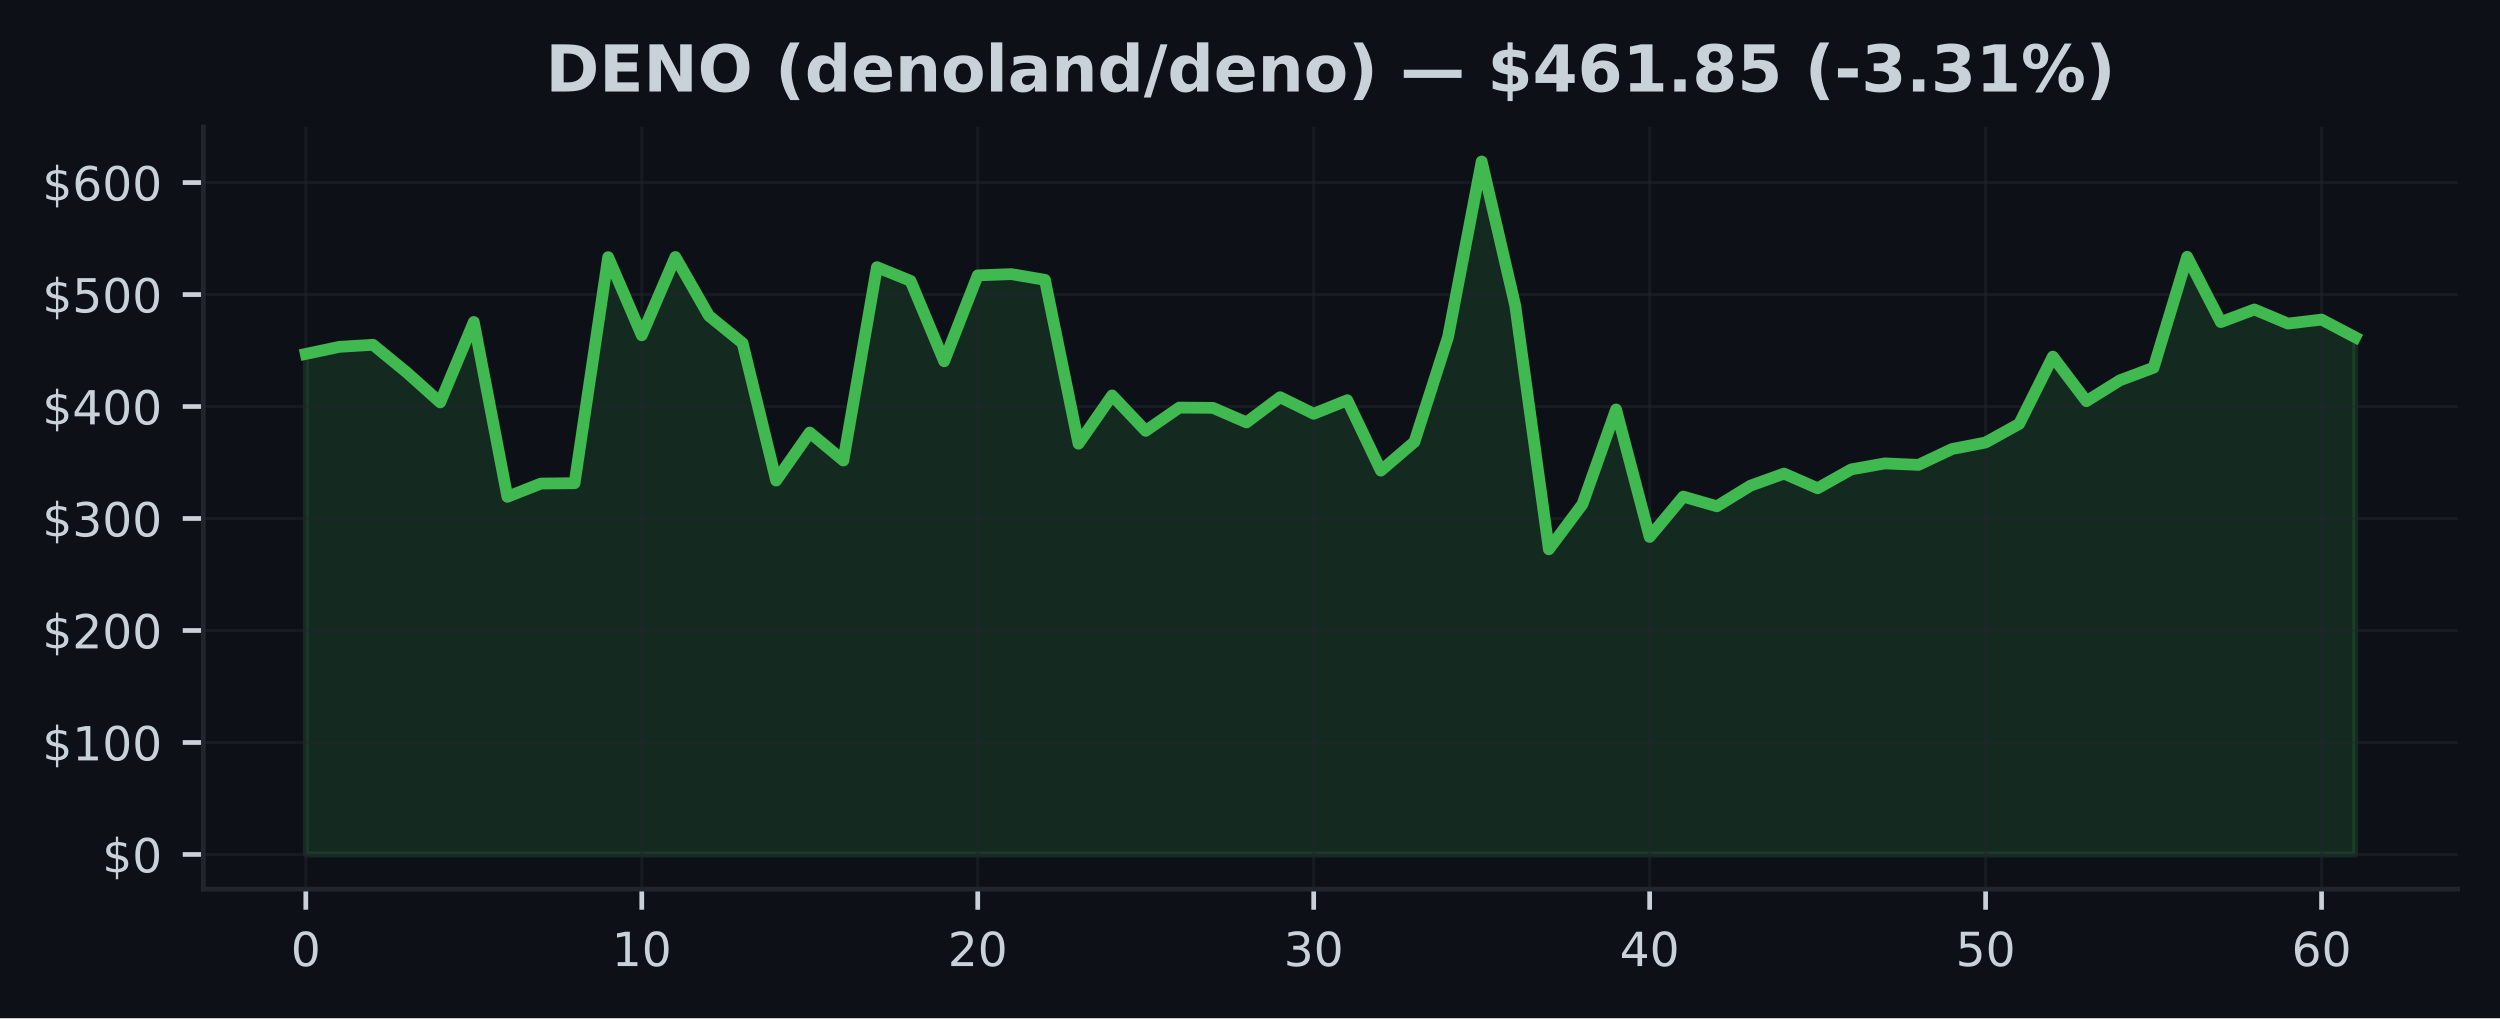
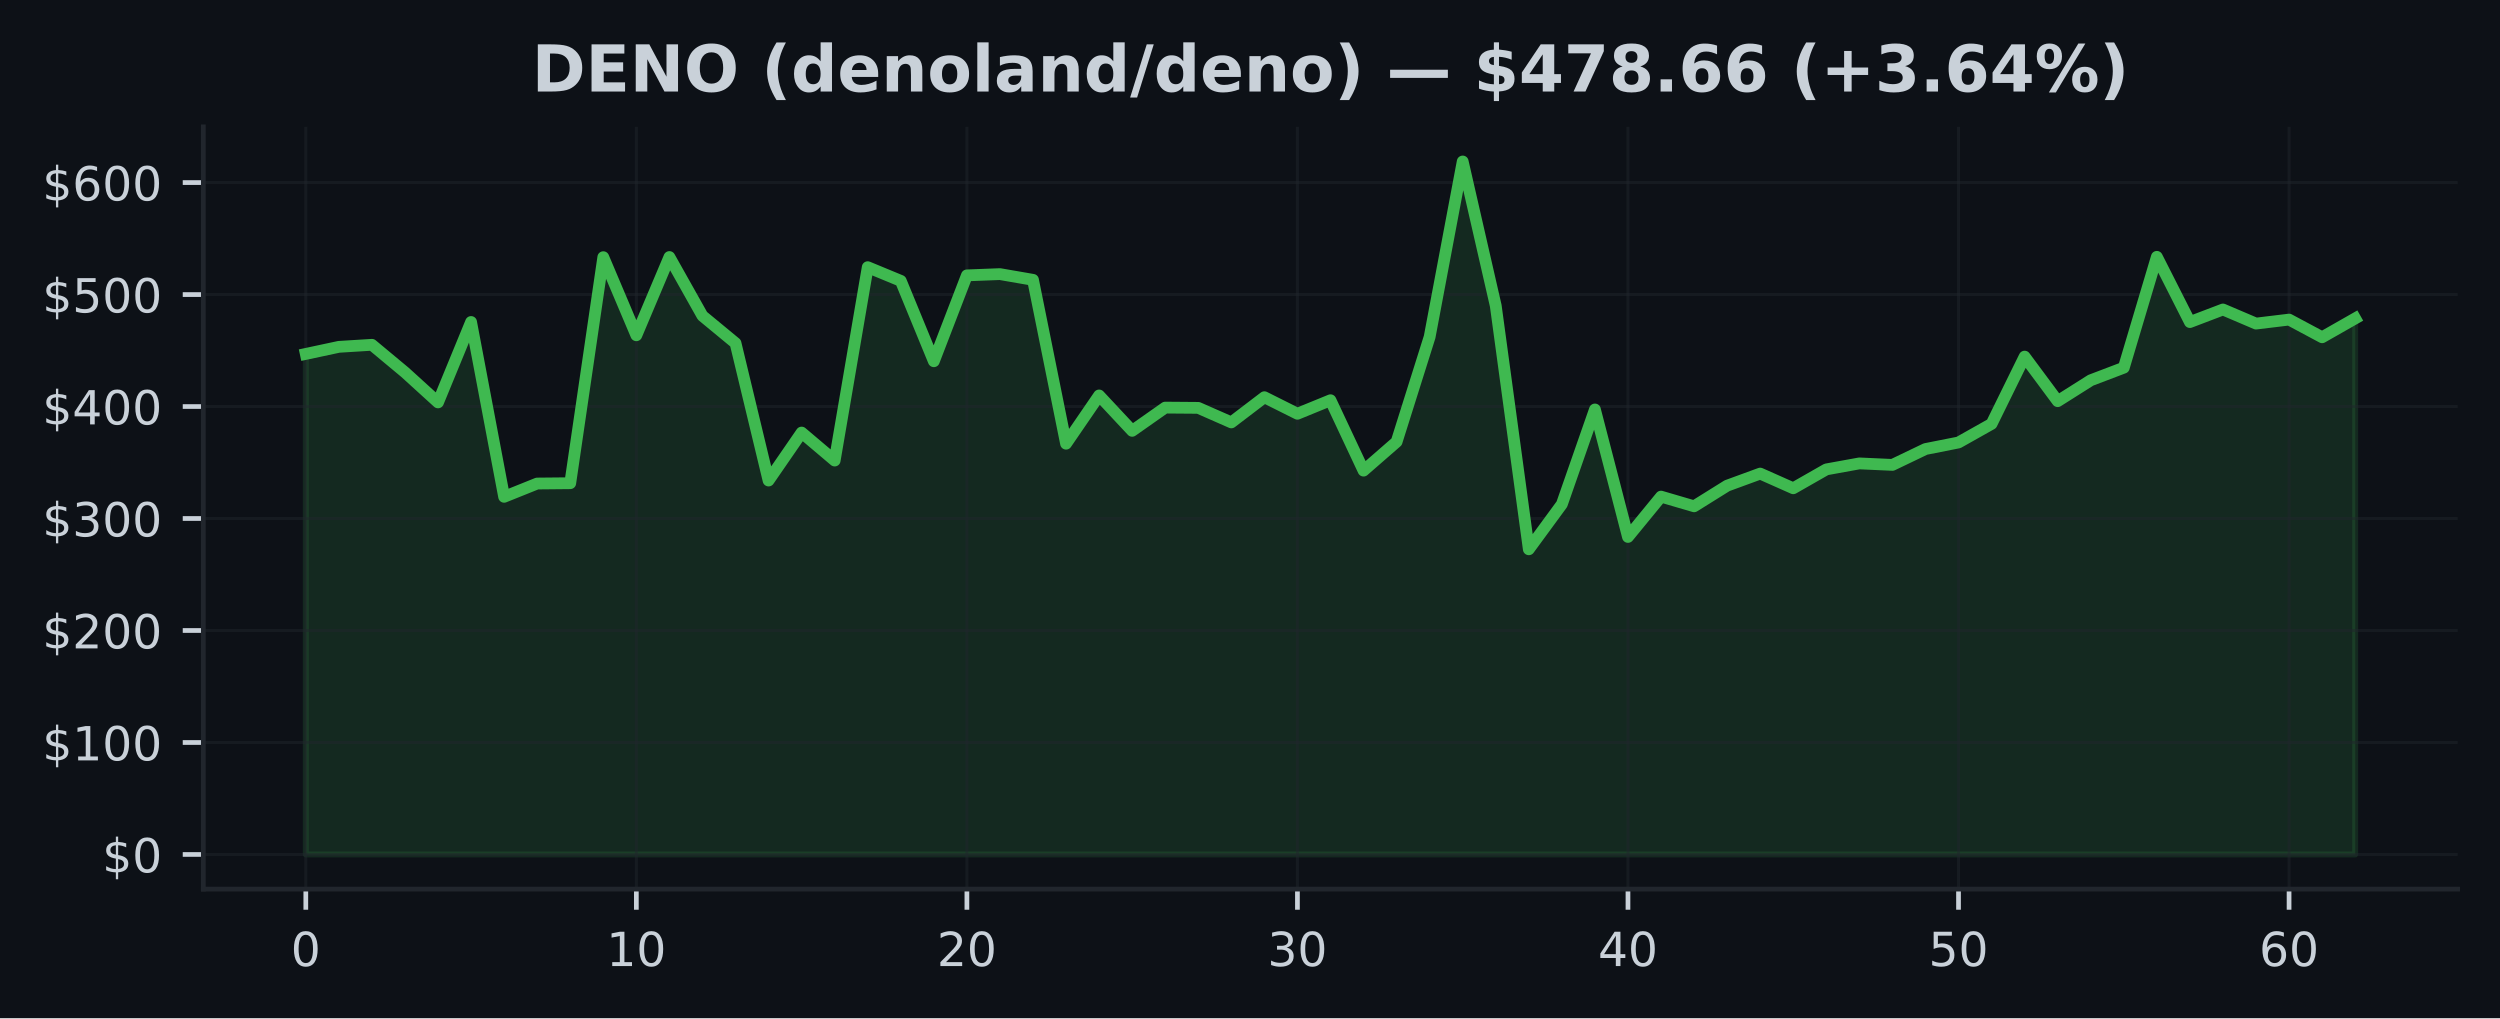
<svg xmlns="http://www.w3.org/2000/svg" xmlns:xlink="http://www.w3.org/1999/xlink" width="424.91pt" height="173.061pt" viewBox="0 0 424.91 173.061" version="1.1">
  <defs>
    <style type="text/css">*{stroke-linejoin: round; stroke-linecap: butt}</style>
  </defs>
  <g id="figure_1">
    <g id="patch_1">
      <path d="M 0 173.061  L 424.91 173.061  L 424.91 0  L 0 0  z " style="fill: #0d1117" />
    </g>
    <g id="axes_1">
      <g id="patch_2">
        <path d="M 34.56 151.118  L 417.71 151.118  L 417.71 21.558  L 34.56 21.558  z " style="fill: #0d1117" />
      </g>
      <g id="FillBetweenPolyCollection_1">
        <defs>
-           <path id="me92b11f7c0" d="M 51.976 -27.832  L 51.976 -112.907  L 57.686 -114.11  L 63.396 -114.458  L 69.106 -109.779  L 74.816 -104.669  L 80.527 -118.335  L 86.237 -88.62  L 91.947 -90.877  L 97.657 -90.933  L 103.367 -129.349  L 109.077 -116.076  L 114.787 -129.376  L 120.498 -119.38  L 126.208 -114.741  L 131.918 -91.388  L 137.628 -99.54  L 143.338 -94.785  L 149.048 -127.65  L 154.758 -125.326  L 160.468 -111.662  L 166.179 -126.257  L 171.889 -126.472  L 177.599 -125.499  L 183.309 -97.65  L 189.019 -105.849  L 194.729 -99.835  L 200.439 -103.784  L 206.15 -103.738  L 211.86 -101.268  L 217.57 -105.548  L 223.28 -102.737  L 228.99 -105.034  L 234.7 -93.072  L 240.41 -97.967  L 246.12 -115.805  L 251.831 -145.613  L 257.541 -121.083  L 263.251 -79.701  L 268.961 -87.364  L 274.671 -103.466  L 280.381 -81.8  L 286.091 -88.654  L 291.802 -87.008  L 297.512 -90.512  L 303.222 -92.57  L 308.932 -90.072  L 314.642 -93.279  L 320.352 -94.3  L 326.062 -94.045  L 331.772 -96.742  L 337.483 -97.855  L 343.193 -101.017  L 348.903 -112.448  L 354.613 -104.876  L 360.323 -108.428  L 366.033 -110.566  L 371.743 -129.408  L 377.454 -118.32  L 383.164 -120.459  L 388.874 -118.063  L 394.584 -118.742  L 400.294 -115.737  L 400.294 -27.832  L 400.294 -27.832  L 394.584 -27.832  L 388.874 -27.832  L 383.164 -27.832  L 377.454 -27.832  L 371.743 -27.832  L 366.033 -27.832  L 360.323 -27.832  L 354.613 -27.832  L 348.903 -27.832  L 343.193 -27.832  L 337.483 -27.832  L 331.772 -27.832  L 326.062 -27.832  L 320.352 -27.832  L 314.642 -27.832  L 308.932 -27.832  L 303.222 -27.832  L 297.512 -27.832  L 291.802 -27.832  L 286.091 -27.832  L 280.381 -27.832  L 274.671 -27.832  L 268.961 -27.832  L 263.251 -27.832  L 257.541 -27.832  L 251.831 -27.832  L 246.12 -27.832  L 240.41 -27.832  L 234.7 -27.832  L 228.99 -27.832  L 223.28 -27.832  L 217.57 -27.832  L 211.86 -27.832  L 206.15 -27.832  L 200.439 -27.832  L 194.729 -27.832  L 189.019 -27.832  L 183.309 -27.832  L 177.599 -27.832  L 171.889 -27.832  L 166.179 -27.832  L 160.468 -27.832  L 154.758 -27.832  L 149.048 -27.832  L 143.338 -27.832  L 137.628 -27.832  L 131.918 -27.832  L 126.208 -27.832  L 120.498 -27.832  L 114.787 -27.832  L 109.077 -27.832  L 103.367 -27.832  L 97.657 -27.832  L 91.947 -27.832  L 86.237 -27.832  L 80.527 -27.832  L 74.816 -27.832  L 69.106 -27.832  L 63.396 -27.832  L 57.686 -27.832  L 51.976 -27.832  z " style="stroke: #3fb950; stroke-opacity: 0.15" />
+           <path id="m87b793980e" d="M 51.976 -27.832  L 51.976 -112.907  L 57.594 -114.11  L 63.212 -114.458  L 68.83 -109.779  L 74.448 -104.669  L 80.066 -118.335  L 85.684 -88.62  L 91.302 -90.877  L 96.92 -90.933  L 102.538 -129.349  L 108.156 -116.076  L 113.774 -129.376  L 119.392 -119.38  L 125.01 -114.741  L 130.628 -91.388  L 136.246 -99.54  L 141.864 -94.785  L 147.483 -127.65  L 153.101 -125.326  L 158.719 -111.662  L 164.337 -126.257  L 169.955 -126.472  L 175.573 -125.499  L 181.191 -97.65  L 186.809 -105.849  L 192.427 -99.835  L 198.045 -103.784  L 203.663 -103.738  L 209.281 -101.268  L 214.899 -105.548  L 220.517 -102.737  L 226.135 -105.034  L 231.753 -93.072  L 237.371 -97.967  L 242.989 -115.805  L 248.607 -145.613  L 254.225 -121.083  L 259.843 -79.701  L 265.461 -87.364  L 271.079 -103.466  L 276.697 -81.8  L 282.315 -88.654  L 287.933 -87.008  L 293.551 -90.512  L 299.169 -92.57  L 304.787 -90.072  L 310.406 -93.279  L 316.024 -94.3  L 321.642 -94.045  L 327.26 -96.742  L 332.878 -97.855  L 338.496 -101.017  L 344.114 -112.448  L 349.732 -104.876  L 355.35 -108.428  L 360.968 -110.566  L 366.586 -129.408  L 372.204 -118.32  L 377.822 -120.459  L 383.44 -118.063  L 389.058 -118.742  L 394.676 -115.737  L 400.294 -118.936  L 400.294 -27.832  L 400.294 -27.832  L 394.676 -27.832  L 389.058 -27.832  L 383.44 -27.832  L 377.822 -27.832  L 372.204 -27.832  L 366.586 -27.832  L 360.968 -27.832  L 355.35 -27.832  L 349.732 -27.832  L 344.114 -27.832  L 338.496 -27.832  L 332.878 -27.832  L 327.26 -27.832  L 321.642 -27.832  L 316.024 -27.832  L 310.406 -27.832  L 304.787 -27.832  L 299.169 -27.832  L 293.551 -27.832  L 287.933 -27.832  L 282.315 -27.832  L 276.697 -27.832  L 271.079 -27.832  L 265.461 -27.832  L 259.843 -27.832  L 254.225 -27.832  L 248.607 -27.832  L 242.989 -27.832  L 237.371 -27.832  L 231.753 -27.832  L 226.135 -27.832  L 220.517 -27.832  L 214.899 -27.832  L 209.281 -27.832  L 203.663 -27.832  L 198.045 -27.832  L 192.427 -27.832  L 186.809 -27.832  L 181.191 -27.832  L 175.573 -27.832  L 169.955 -27.832  L 164.337 -27.832  L 158.719 -27.832  L 153.101 -27.832  L 147.483 -27.832  L 141.864 -27.832  L 136.246 -27.832  L 130.628 -27.832  L 125.01 -27.832  L 119.392 -27.832  L 113.774 -27.832  L 108.156 -27.832  L 102.538 -27.832  L 96.92 -27.832  L 91.302 -27.832  L 85.684 -27.832  L 80.066 -27.832  L 74.448 -27.832  L 68.83 -27.832  L 63.212 -27.832  L 57.594 -27.832  L 51.976 -27.832  z " style="stroke: #3fb950; stroke-opacity: 0.15" />
        </defs>
-         <g clip-path="url(#p98d792d721)">
-           <use xlink:href="#me92b11f7c0" x="0" y="173.061" style="fill: #3fb950; fill-opacity: 0.15; stroke: #3fb950; stroke-opacity: 0.15" />
+         <g clip-path="url(#p4bdd897c75)">
+           <use xlink:href="#m87b793980e" x="0" y="173.061" style="fill: #3fb950; fill-opacity: 0.15; stroke: #3fb950; stroke-opacity: 0.15" />
        </g>
      </g>
      <g id="matplotlib.axis_1">
        <g id="xtick_1">
          <g id="line2d_1">
-             <path d="M 51.976 151.118  L 51.976 21.558  " clip-path="url(#p98d792d721)" style="fill: none; stroke: #21262d; stroke-opacity: 0.5; stroke-width: 0.5; stroke-linecap: square" />
+             <path d="M 51.976 151.118  L 51.976 21.558  " clip-path="url(#p4bdd897c75)" style="fill: none; stroke: #21262d; stroke-opacity: 0.5; stroke-width: 0.5; stroke-linecap: square" />
          </g>
          <g id="line2d_2">
            <defs>
-               <path id="mc0c10f5770" d="M 0 0  L 0 3.5  " style="stroke: #c9d1d9; stroke-width: 0.8" />
+               <path id="m898ccd5b63" d="M 0 0  L 0 3.5  " style="stroke: #c9d1d9; stroke-width: 0.8" />
            </defs>
            <g>
-               <use xlink:href="#mc0c10f5770" x="51.976" y="151.118" style="fill: #c9d1d9; stroke: #c9d1d9; stroke-width: 0.8" />
+               <use xlink:href="#m898ccd5b63" x="51.976" y="151.118" style="fill: #c9d1d9; stroke: #c9d1d9; stroke-width: 0.8" />
            </g>
          </g>
          <g id="text_1">
            <g style="fill: #c9d1d9" transform="translate(49.43091 164.197) scale(0.08 -0.08)">
              <defs>
                <path id="DejaVuSans-30" d="M 2034 4250  Q 1547 4250 1301 3770  Q 1056 3291 1056 2328  Q 1056 1369 1301 889  Q 1547 409 2034 409  Q 2525 409 2770 889  Q 3016 1369 3016 2328  Q 3016 3291 2770 3770  Q 2525 4250 2034 4250  z M 2034 4750  Q 2819 4750 3233 4129  Q 3647 3509 3647 2328  Q 3647 1150 3233 529  Q 2819 -91 2034 -91  Q 1250 -91 836 529  Q 422 1150 422 2328  Q 422 3509 836 4129  Q 1250 4750 2034 4750  z " transform="scale(0.015625)" />
              </defs>
              <use xlink:href="#DejaVuSans-30" />
            </g>
          </g>
        </g>
        <g id="xtick_2">
          <g id="line2d_3">
-             <path d="M 109.077 151.118  L 109.077 21.558  " clip-path="url(#p98d792d721)" style="fill: none; stroke: #21262d; stroke-opacity: 0.5; stroke-width: 0.5; stroke-linecap: square" />
+             <path d="M 108.156 151.118  L 108.156 21.558  " clip-path="url(#p4bdd897c75)" style="fill: none; stroke: #21262d; stroke-opacity: 0.5; stroke-width: 0.5; stroke-linecap: square" />
          </g>
          <g id="line2d_4">
            <g>
-               <use xlink:href="#mc0c10f5770" x="109.077" y="151.118" style="fill: #c9d1d9; stroke: #c9d1d9; stroke-width: 0.8" />
+               <use xlink:href="#m898ccd5b63" x="108.156" y="151.118" style="fill: #c9d1d9; stroke: #c9d1d9; stroke-width: 0.8" />
            </g>
          </g>
          <g id="text_2">
-             <g style="fill: #c9d1d9" transform="translate(103.9873 164.197) scale(0.08 -0.08)">
+             <g style="fill: #c9d1d9" transform="translate(103.0663 164.197) scale(0.08 -0.08)">
              <defs>
                <path id="DejaVuSans-31" d="M 794 531  L 1825 531  L 1825 4091  L 703 3866  L 703 4441  L 1819 4666  L 2450 4666  L 2450 531  L 3481 531  L 3481 0  L 794 0  L 794 531  z " transform="scale(0.015625)" />
              </defs>
              <use xlink:href="#DejaVuSans-31" />
              <use xlink:href="#DejaVuSans-30" transform="translate(63.62305 0)" />
            </g>
          </g>
        </g>
        <g id="xtick_3">
          <g id="line2d_5">
-             <path d="M 166.179 151.118  L 166.179 21.558  " clip-path="url(#p98d792d721)" style="fill: none; stroke: #21262d; stroke-opacity: 0.5; stroke-width: 0.5; stroke-linecap: square" />
+             <path d="M 164.337 151.118  L 164.337 21.558  " clip-path="url(#p4bdd897c75)" style="fill: none; stroke: #21262d; stroke-opacity: 0.5; stroke-width: 0.5; stroke-linecap: square" />
          </g>
          <g id="line2d_6">
            <g>
-               <use xlink:href="#mc0c10f5770" x="166.179" y="151.118" style="fill: #c9d1d9; stroke: #c9d1d9; stroke-width: 0.8" />
+               <use xlink:href="#m898ccd5b63" x="164.337" y="151.118" style="fill: #c9d1d9; stroke: #c9d1d9; stroke-width: 0.8" />
            </g>
          </g>
          <g id="text_3">
-             <g style="fill: #c9d1d9" transform="translate(161.0886 164.197) scale(0.08 -0.08)">
+             <g style="fill: #c9d1d9" transform="translate(159.2466 164.197) scale(0.08 -0.08)">
              <defs>
                <path id="DejaVuSans-32" d="M 1228 531  L 3431 531  L 3431 0  L 469 0  L 469 531  Q 828 903 1448 1529  Q 2069 2156 2228 2338  Q 2531 2678 2651 2914  Q 2772 3150 2772 3378  Q 2772 3750 2511 3984  Q 2250 4219 1831 4219  Q 1534 4219 1204 4116  Q 875 4013 500 3803  L 500 4441  Q 881 4594 1212 4672  Q 1544 4750 1819 4750  Q 2544 4750 2975 4387  Q 3406 4025 3406 3419  Q 3406 3131 3298 2873  Q 3191 2616 2906 2266  Q 2828 2175 2409 1742  Q 1991 1309 1228 531  z " transform="scale(0.015625)" />
              </defs>
              <use xlink:href="#DejaVuSans-32" />
              <use xlink:href="#DejaVuSans-30" transform="translate(63.62305 0)" />
            </g>
          </g>
        </g>
        <g id="xtick_4">
          <g id="line2d_7">
-             <path d="M 223.28 151.118  L 223.28 21.558  " clip-path="url(#p98d792d721)" style="fill: none; stroke: #21262d; stroke-opacity: 0.5; stroke-width: 0.5; stroke-linecap: square" />
+             <path d="M 220.517 151.118  L 220.517 21.558  " clip-path="url(#p4bdd897c75)" style="fill: none; stroke: #21262d; stroke-opacity: 0.5; stroke-width: 0.5; stroke-linecap: square" />
          </g>
          <g id="line2d_8">
            <g>
-               <use xlink:href="#mc0c10f5770" x="223.28" y="151.118" style="fill: #c9d1d9; stroke: #c9d1d9; stroke-width: 0.8" />
+               <use xlink:href="#m898ccd5b63" x="220.517" y="151.118" style="fill: #c9d1d9; stroke: #c9d1d9; stroke-width: 0.8" />
            </g>
          </g>
          <g id="text_4">
-             <g style="fill: #c9d1d9" transform="translate(218.1899 164.197) scale(0.08 -0.08)">
+             <g style="fill: #c9d1d9" transform="translate(215.427 164.197) scale(0.08 -0.08)">
              <defs>
                <path id="DejaVuSans-33" d="M 2597 2516  Q 3050 2419 3304 2112  Q 3559 1806 3559 1356  Q 3559 666 3084 287  Q 2609 -91 1734 -91  Q 1441 -91 1130 -33  Q 819 25 488 141  L 488 750  Q 750 597 1062 519  Q 1375 441 1716 441  Q 2309 441 2620 675  Q 2931 909 2931 1356  Q 2931 1769 2642 2001  Q 2353 2234 1838 2234  L 1294 2234  L 1294 2753  L 1863 2753  Q 2328 2753 2575 2939  Q 2822 3125 2822 3475  Q 2822 3834 2567 4026  Q 2313 4219 1838 4219  Q 1578 4219 1281 4162  Q 984 4106 628 3988  L 628 4550  Q 988 4650 1302 4700  Q 1616 4750 1894 4750  Q 2613 4750 3031 4423  Q 3450 4097 3450 3541  Q 3450 3153 3228 2886  Q 3006 2619 2597 2516  z " transform="scale(0.015625)" />
              </defs>
              <use xlink:href="#DejaVuSans-33" />
              <use xlink:href="#DejaVuSans-30" transform="translate(63.62305 0)" />
            </g>
          </g>
        </g>
        <g id="xtick_5">
          <g id="line2d_9">
-             <path d="M 280.381 151.118  L 280.381 21.558  " clip-path="url(#p98d792d721)" style="fill: none; stroke: #21262d; stroke-opacity: 0.5; stroke-width: 0.5; stroke-linecap: square" />
+             <path d="M 276.697 151.118  L 276.697 21.558  " clip-path="url(#p4bdd897c75)" style="fill: none; stroke: #21262d; stroke-opacity: 0.5; stroke-width: 0.5; stroke-linecap: square" />
          </g>
          <g id="line2d_10">
            <g>
-               <use xlink:href="#mc0c10f5770" x="280.381" y="151.118" style="fill: #c9d1d9; stroke: #c9d1d9; stroke-width: 0.8" />
+               <use xlink:href="#m898ccd5b63" x="276.697" y="151.118" style="fill: #c9d1d9; stroke: #c9d1d9; stroke-width: 0.8" />
            </g>
          </g>
          <g id="text_5">
-             <g style="fill: #c9d1d9" transform="translate(275.2913 164.197) scale(0.08 -0.08)">
+             <g style="fill: #c9d1d9" transform="translate(271.6073 164.197) scale(0.08 -0.08)">
              <defs>
                <path id="DejaVuSans-34" d="M 2419 4116  L 825 1625  L 2419 1625  L 2419 4116  z M 2253 4666  L 3047 4666  L 3047 1625  L 3713 1625  L 3713 1100  L 3047 1100  L 3047 0  L 2419 0  L 2419 1100  L 313 1100  L 313 1709  L 2253 4666  z " transform="scale(0.015625)" />
              </defs>
              <use xlink:href="#DejaVuSans-34" />
              <use xlink:href="#DejaVuSans-30" transform="translate(63.62305 0)" />
            </g>
          </g>
        </g>
        <g id="xtick_6">
          <g id="line2d_11">
-             <path d="M 337.483 151.118  L 337.483 21.558  " clip-path="url(#p98d792d721)" style="fill: none; stroke: #21262d; stroke-opacity: 0.5; stroke-width: 0.5; stroke-linecap: square" />
+             <path d="M 332.878 151.118  L 332.878 21.558  " clip-path="url(#p4bdd897c75)" style="fill: none; stroke: #21262d; stroke-opacity: 0.5; stroke-width: 0.5; stroke-linecap: square" />
          </g>
          <g id="line2d_12">
            <g>
-               <use xlink:href="#mc0c10f5770" x="337.483" y="151.118" style="fill: #c9d1d9; stroke: #c9d1d9; stroke-width: 0.8" />
+               <use xlink:href="#m898ccd5b63" x="332.878" y="151.118" style="fill: #c9d1d9; stroke: #c9d1d9; stroke-width: 0.8" />
            </g>
          </g>
          <g id="text_6">
-             <g style="fill: #c9d1d9" transform="translate(332.3926 164.197) scale(0.08 -0.08)">
+             <g style="fill: #c9d1d9" transform="translate(327.7877 164.197) scale(0.08 -0.08)">
              <defs>
                <path id="DejaVuSans-35" d="M 691 4666  L 3169 4666  L 3169 4134  L 1269 4134  L 1269 2991  Q 1406 3038 1543 3061  Q 1681 3084 1819 3084  Q 2600 3084 3056 2656  Q 3513 2228 3513 1497  Q 3513 744 3044 326  Q 2575 -91 1722 -91  Q 1428 -91 1123 -41  Q 819 9 494 109  L 494 744  Q 775 591 1075 516  Q 1375 441 1709 441  Q 2250 441 2565 725  Q 2881 1009 2881 1497  Q 2881 1984 2565 2268  Q 2250 2553 1709 2553  Q 1456 2553 1204 2497  Q 953 2441 691 2322  L 691 4666  z " transform="scale(0.015625)" />
              </defs>
              <use xlink:href="#DejaVuSans-35" />
              <use xlink:href="#DejaVuSans-30" transform="translate(63.62305 0)" />
            </g>
          </g>
        </g>
        <g id="xtick_7">
          <g id="line2d_13">
-             <path d="M 394.584 151.118  L 394.584 21.558  " clip-path="url(#p98d792d721)" style="fill: none; stroke: #21262d; stroke-opacity: 0.5; stroke-width: 0.5; stroke-linecap: square" />
+             <path d="M 389.058 151.118  L 389.058 21.558  " clip-path="url(#p4bdd897c75)" style="fill: none; stroke: #21262d; stroke-opacity: 0.5; stroke-width: 0.5; stroke-linecap: square" />
          </g>
          <g id="line2d_14">
            <g>
-               <use xlink:href="#mc0c10f5770" x="394.584" y="151.118" style="fill: #c9d1d9; stroke: #c9d1d9; stroke-width: 0.8" />
+               <use xlink:href="#m898ccd5b63" x="389.058" y="151.118" style="fill: #c9d1d9; stroke: #c9d1d9; stroke-width: 0.8" />
            </g>
          </g>
          <g id="text_7">
-             <g style="fill: #c9d1d9" transform="translate(389.494 164.197) scale(0.08 -0.08)">
+             <g style="fill: #c9d1d9" transform="translate(383.968 164.197) scale(0.08 -0.08)">
              <defs>
                <path id="DejaVuSans-36" d="M 2113 2584  Q 1688 2584 1439 2293  Q 1191 2003 1191 1497  Q 1191 994 1439 701  Q 1688 409 2113 409  Q 2538 409 2786 701  Q 3034 994 3034 1497  Q 3034 2003 2786 2293  Q 2538 2584 2113 2584  z M 3366 4563  L 3366 3988  Q 3128 4100 2886 4159  Q 2644 4219 2406 4219  Q 1781 4219 1451 3797  Q 1122 3375 1075 2522  Q 1259 2794 1537 2939  Q 1816 3084 2150 3084  Q 2853 3084 3261 2657  Q 3669 2231 3669 1497  Q 3669 778 3244 343  Q 2819 -91 2113 -91  Q 1303 -91 875 529  Q 447 1150 447 2328  Q 447 3434 972 4092  Q 1497 4750 2381 4750  Q 2619 4750 2861 4703  Q 3103 4656 3366 4563  z " transform="scale(0.015625)" />
              </defs>
              <use xlink:href="#DejaVuSans-36" />
              <use xlink:href="#DejaVuSans-30" transform="translate(63.62305 0)" />
            </g>
          </g>
        </g>
      </g>
      <g id="matplotlib.axis_2">
        <g id="ytick_1">
          <g id="line2d_15">
-             <path d="M 34.56 145.229  L 417.71 145.229  " clip-path="url(#p98d792d721)" style="fill: none; stroke: #21262d; stroke-opacity: 0.5; stroke-width: 0.5; stroke-linecap: square" />
+             <path d="M 34.56 145.229  L 417.71 145.229  " clip-path="url(#p4bdd897c75)" style="fill: none; stroke: #21262d; stroke-opacity: 0.5; stroke-width: 0.5; stroke-linecap: square" />
          </g>
          <g id="line2d_16">
            <defs>
-               <path id="m9a8b1b26c9" d="M 0 0  L -3.5 0  " style="stroke: #c9d1d9; stroke-width: 0.8" />
+               <path id="mb5819d3648" d="M 0 0  L -3.5 0  " style="stroke: #c9d1d9; stroke-width: 0.8" />
            </defs>
            <g>
-               <use xlink:href="#m9a8b1b26c9" x="34.56" y="145.229" style="fill: #c9d1d9; stroke: #c9d1d9; stroke-width: 0.8" />
+               <use xlink:href="#mb5819d3648" x="34.56" y="145.229" style="fill: #c9d1d9; stroke: #c9d1d9; stroke-width: 0.8" />
            </g>
          </g>
          <g id="text_8">
            <g style="fill: #c9d1d9" transform="translate(17.38 148.2686) scale(0.08 -0.08)">
              <defs>
                <path id="DejaVuSans-24" d="M 2163 -941  L 1850 -941  L 1847 0  Q 1519 6 1191 76  Q 863 147 531 288  L 531 850  Q 850 650 1176 548  Q 1503 447 1850 444  L 1850 1869  Q 1159 1981 845 2250  Q 531 2519 531 2988  Q 531 3497 872 3790  Q 1213 4084 1850 4128  L 1850 4863  L 2163 4863  L 2163 4138  Q 2453 4125 2725 4076  Q 2997 4028 3256 3944  L 3256 3397  Q 2997 3528 2723 3600  Q 2450 3672 2163 3684  L 2163 2350  Q 2872 2241 3206 1959  Q 3541 1678 3541 1191  Q 3541 663 3186 358  Q 2831 53 2163 6  L 2163 -941  z M 1850 2406  L 1850 3688  Q 1488 3647 1297 3481  Q 1106 3316 1106 3041  Q 1106 2772 1282 2622  Q 1459 2472 1850 2406  z M 2163 1806  L 2163 453  Q 2559 506 2761 678  Q 2963 850 2963 1131  Q 2963 1406 2770 1568  Q 2578 1731 2163 1806  z " transform="scale(0.015625)" />
              </defs>
              <use xlink:href="#DejaVuSans-24" />
              <use xlink:href="#DejaVuSans-30" transform="translate(63.62305 0)" />
            </g>
          </g>
        </g>
        <g id="ytick_2">
          <g id="line2d_17">
-             <path d="M 34.56 126.196  L 417.71 126.196  " clip-path="url(#p98d792d721)" style="fill: none; stroke: #21262d; stroke-opacity: 0.5; stroke-width: 0.5; stroke-linecap: square" />
+             <path d="M 34.56 126.196  L 417.71 126.196  " clip-path="url(#p4bdd897c75)" style="fill: none; stroke: #21262d; stroke-opacity: 0.5; stroke-width: 0.5; stroke-linecap: square" />
          </g>
          <g id="line2d_18">
            <g>
-               <use xlink:href="#m9a8b1b26c9" x="34.56" y="126.196" style="fill: #c9d1d9; stroke: #c9d1d9; stroke-width: 0.8" />
+               <use xlink:href="#mb5819d3648" x="34.56" y="126.196" style="fill: #c9d1d9; stroke: #c9d1d9; stroke-width: 0.8" />
            </g>
          </g>
          <g id="text_9">
            <g style="fill: #c9d1d9" transform="translate(7.2 129.2353) scale(0.08 -0.08)">
              <use xlink:href="#DejaVuSans-24" />
              <use xlink:href="#DejaVuSans-31" transform="translate(63.62305 0)" />
              <use xlink:href="#DejaVuSans-30" transform="translate(127.2461 0)" />
              <use xlink:href="#DejaVuSans-30" transform="translate(190.8691 0)" />
            </g>
          </g>
        </g>
        <g id="ytick_3">
          <g id="line2d_19">
-             <path d="M 34.56 107.163  L 417.71 107.163  " clip-path="url(#p98d792d721)" style="fill: none; stroke: #21262d; stroke-opacity: 0.5; stroke-width: 0.5; stroke-linecap: square" />
+             <path d="M 34.56 107.163  L 417.71 107.163  " clip-path="url(#p4bdd897c75)" style="fill: none; stroke: #21262d; stroke-opacity: 0.5; stroke-width: 0.5; stroke-linecap: square" />
          </g>
          <g id="line2d_20">
            <g>
-               <use xlink:href="#m9a8b1b26c9" x="34.56" y="107.163" style="fill: #c9d1d9; stroke: #c9d1d9; stroke-width: 0.8" />
+               <use xlink:href="#mb5819d3648" x="34.56" y="107.163" style="fill: #c9d1d9; stroke: #c9d1d9; stroke-width: 0.8" />
            </g>
          </g>
          <g id="text_10">
            <g style="fill: #c9d1d9" transform="translate(7.2 110.202) scale(0.08 -0.08)">
              <use xlink:href="#DejaVuSans-24" />
              <use xlink:href="#DejaVuSans-32" transform="translate(63.62305 0)" />
              <use xlink:href="#DejaVuSans-30" transform="translate(127.2461 0)" />
              <use xlink:href="#DejaVuSans-30" transform="translate(190.8691 0)" />
            </g>
          </g>
        </g>
        <g id="ytick_4">
          <g id="line2d_21">
-             <path d="M 34.56 88.129  L 417.71 88.129  " clip-path="url(#p98d792d721)" style="fill: none; stroke: #21262d; stroke-opacity: 0.5; stroke-width: 0.5; stroke-linecap: square" />
+             <path d="M 34.56 88.129  L 417.71 88.129  " clip-path="url(#p4bdd897c75)" style="fill: none; stroke: #21262d; stroke-opacity: 0.5; stroke-width: 0.5; stroke-linecap: square" />
          </g>
          <g id="line2d_22">
            <g>
-               <use xlink:href="#m9a8b1b26c9" x="34.56" y="88.129" style="fill: #c9d1d9; stroke: #c9d1d9; stroke-width: 0.8" />
+               <use xlink:href="#mb5819d3648" x="34.56" y="88.129" style="fill: #c9d1d9; stroke: #c9d1d9; stroke-width: 0.8" />
            </g>
          </g>
          <g id="text_11">
            <g style="fill: #c9d1d9" transform="translate(7.2 91.16869) scale(0.08 -0.08)">
              <use xlink:href="#DejaVuSans-24" />
              <use xlink:href="#DejaVuSans-33" transform="translate(63.62305 0)" />
              <use xlink:href="#DejaVuSans-30" transform="translate(127.2461 0)" />
              <use xlink:href="#DejaVuSans-30" transform="translate(190.8691 0)" />
            </g>
          </g>
        </g>
        <g id="ytick_5">
          <g id="line2d_23">
-             <path d="M 34.56 69.096  L 417.71 69.096  " clip-path="url(#p98d792d721)" style="fill: none; stroke: #21262d; stroke-opacity: 0.5; stroke-width: 0.5; stroke-linecap: square" />
+             <path d="M 34.56 69.096  L 417.71 69.096  " clip-path="url(#p4bdd897c75)" style="fill: none; stroke: #21262d; stroke-opacity: 0.5; stroke-width: 0.5; stroke-linecap: square" />
          </g>
          <g id="line2d_24">
            <g>
-               <use xlink:href="#m9a8b1b26c9" x="34.56" y="69.096" style="fill: #c9d1d9; stroke: #c9d1d9; stroke-width: 0.8" />
+               <use xlink:href="#mb5819d3648" x="34.56" y="69.096" style="fill: #c9d1d9; stroke: #c9d1d9; stroke-width: 0.8" />
            </g>
          </g>
          <g id="text_12">
            <g style="fill: #c9d1d9" transform="translate(7.2 72.1354) scale(0.08 -0.08)">
              <use xlink:href="#DejaVuSans-24" />
              <use xlink:href="#DejaVuSans-34" transform="translate(63.62305 0)" />
              <use xlink:href="#DejaVuSans-30" transform="translate(127.2461 0)" />
              <use xlink:href="#DejaVuSans-30" transform="translate(190.8691 0)" />
            </g>
          </g>
        </g>
        <g id="ytick_6">
          <g id="line2d_25">
-             <path d="M 34.56 50.063  L 417.71 50.063  " clip-path="url(#p98d792d721)" style="fill: none; stroke: #21262d; stroke-opacity: 0.5; stroke-width: 0.5; stroke-linecap: square" />
+             <path d="M 34.56 50.063  L 417.71 50.063  " clip-path="url(#p4bdd897c75)" style="fill: none; stroke: #21262d; stroke-opacity: 0.5; stroke-width: 0.5; stroke-linecap: square" />
          </g>
          <g id="line2d_26">
            <g>
-               <use xlink:href="#m9a8b1b26c9" x="34.56" y="50.063" style="fill: #c9d1d9; stroke: #c9d1d9; stroke-width: 0.8" />
+               <use xlink:href="#mb5819d3648" x="34.56" y="50.063" style="fill: #c9d1d9; stroke: #c9d1d9; stroke-width: 0.8" />
            </g>
          </g>
          <g id="text_13">
            <g style="fill: #c9d1d9" transform="translate(7.2 53.10211) scale(0.08 -0.08)">
              <use xlink:href="#DejaVuSans-24" />
              <use xlink:href="#DejaVuSans-35" transform="translate(63.62305 0)" />
              <use xlink:href="#DejaVuSans-30" transform="translate(127.2461 0)" />
              <use xlink:href="#DejaVuSans-30" transform="translate(190.8691 0)" />
            </g>
          </g>
        </g>
        <g id="ytick_7">
          <g id="line2d_27">
-             <path d="M 34.56 31.029  L 417.71 31.029  " clip-path="url(#p98d792d721)" style="fill: none; stroke: #21262d; stroke-opacity: 0.5; stroke-width: 0.5; stroke-linecap: square" />
+             <path d="M 34.56 31.029  L 417.71 31.029  " clip-path="url(#p4bdd897c75)" style="fill: none; stroke: #21262d; stroke-opacity: 0.5; stroke-width: 0.5; stroke-linecap: square" />
          </g>
          <g id="line2d_28">
            <g>
-               <use xlink:href="#m9a8b1b26c9" x="34.56" y="31.029" style="fill: #c9d1d9; stroke: #c9d1d9; stroke-width: 0.8" />
+               <use xlink:href="#mb5819d3648" x="34.56" y="31.029" style="fill: #c9d1d9; stroke: #c9d1d9; stroke-width: 0.8" />
            </g>
          </g>
          <g id="text_14">
            <g style="fill: #c9d1d9" transform="translate(7.2 34.06881) scale(0.08 -0.08)">
              <use xlink:href="#DejaVuSans-24" />
              <use xlink:href="#DejaVuSans-36" transform="translate(63.62305 0)" />
              <use xlink:href="#DejaVuSans-30" transform="translate(127.2461 0)" />
              <use xlink:href="#DejaVuSans-30" transform="translate(190.8691 0)" />
            </g>
          </g>
        </g>
      </g>
      <g id="line2d_29">
-         <path d="M 51.976 60.154  L 57.686 58.951  L 63.396 58.603  L 69.106 63.281  L 74.816 68.392  L 80.527 54.726  L 86.237 84.441  L 91.947 82.183  L 97.657 82.128  L 103.367 43.711  L 109.077 56.985  L 114.787 43.685  L 120.498 53.681  L 126.208 58.319  L 131.918 81.673  L 137.628 73.521  L 143.338 78.276  L 149.048 45.411  L 154.758 47.735  L 160.468 61.399  L 166.179 46.804  L 171.889 46.589  L 177.599 47.562  L 183.309 75.411  L 189.019 67.212  L 194.729 73.226  L 200.439 69.277  L 206.15 69.323  L 211.86 71.793  L 217.57 67.512  L 223.28 70.324  L 228.99 68.026  L 234.7 79.989  L 240.41 75.093  L 246.12 57.255  L 251.831 27.447  L 257.541 51.977  L 263.251 93.36  L 268.961 85.697  L 274.671 69.595  L 280.381 91.26  L 286.091 84.406  L 291.802 86.053  L 297.512 82.549  L 303.222 80.491  L 308.932 82.988  L 314.642 79.781  L 320.352 78.761  L 326.062 79.016  L 331.772 76.319  L 337.483 75.206  L 343.193 72.044  L 348.903 60.613  L 354.613 68.184  L 360.323 64.633  L 366.033 62.495  L 371.743 43.652  L 377.454 54.741  L 383.164 52.602  L 388.874 54.998  L 394.584 54.319  L 400.294 57.324  " clip-path="url(#p98d792d721)" style="fill: none; stroke: #3fb950; stroke-width: 2; stroke-linecap: square" />
+         <path d="M 51.976 60.154  L 57.594 58.951  L 63.212 58.603  L 68.83 63.281  L 74.448 68.392  L 80.066 54.726  L 85.684 84.441  L 91.302 82.183  L 96.92 82.128  L 102.538 43.711  L 108.156 56.985  L 113.774 43.685  L 119.392 53.681  L 125.01 58.319  L 130.628 81.673  L 136.246 73.521  L 141.864 78.276  L 147.483 45.411  L 153.101 47.735  L 158.719 61.399  L 164.337 46.804  L 169.955 46.589  L 175.573 47.562  L 181.191 75.411  L 186.809 67.212  L 192.427 73.226  L 198.045 69.277  L 203.663 69.323  L 209.281 71.793  L 214.899 67.512  L 220.517 70.324  L 226.135 68.026  L 231.753 79.989  L 237.371 75.093  L 242.989 57.255  L 248.607 27.447  L 254.225 51.977  L 259.843 93.36  L 265.461 85.697  L 271.079 69.595  L 276.697 91.26  L 282.315 84.406  L 287.933 86.053  L 293.551 82.549  L 299.169 80.491  L 304.787 82.988  L 310.406 79.781  L 316.024 78.761  L 321.642 79.016  L 327.26 76.319  L 332.878 75.206  L 338.496 72.044  L 344.114 60.613  L 349.732 68.184  L 355.35 64.633  L 360.968 62.495  L 366.586 43.652  L 372.204 54.741  L 377.822 52.602  L 383.44 54.998  L 389.058 54.319  L 394.676 57.324  L 400.294 54.124  " clip-path="url(#p4bdd897c75)" style="fill: none; stroke: #3fb950; stroke-width: 2; stroke-linecap: square" />
      </g>
      <g id="patch_3">
        <path d="M 34.56 151.118  L 34.56 21.558  " style="fill: none; stroke: #21262d; stroke-width: 0.8; stroke-linejoin: miter; stroke-linecap: square" />
      </g>
      <g id="patch_4">
        <path d="M 34.56 151.118  L 417.71 151.118  " style="fill: none; stroke: #21262d; stroke-width: 0.8; stroke-linejoin: miter; stroke-linecap: square" />
      </g>
      <g id="text_15">
-         <g style="fill: #c9d1d9" transform="translate(92.72562 15.55828) scale(0.11 -0.11)">
+         <g style="fill: #c9d1d9" transform="translate(90.3993 15.55828) scale(0.11 -0.11)">
          <defs>
            <path id="DejaVuSans-Bold-44" d="M 1791 3756  L 1791 909  L 2222 909  Q 2959 909 3348 1275  Q 3738 1641 3738 2338  Q 3738 3031 3350 3393  Q 2963 3756 2222 3756  L 1791 3756  z M 588 4666  L 1856 4666  Q 2919 4666 3439 4514  Q 3959 4363 4331 4000  Q 4659 3684 4818 3271  Q 4978 2859 4978 2338  Q 4978 1809 4818 1395  Q 4659 981 4331 666  Q 3956 303 3431 151  Q 2906 0 1856 0  L 588 0  L 588 4666  z " transform="scale(0.015625)" />
            <path id="DejaVuSans-Bold-45" d="M 588 4666  L 3834 4666  L 3834 3756  L 1791 3756  L 1791 2888  L 3713 2888  L 3713 1978  L 1791 1978  L 1791 909  L 3903 909  L 3903 0  L 588 0  L 588 4666  z " transform="scale(0.015625)" />
            <path id="DejaVuSans-Bold-4e" d="M 588 4666  L 1931 4666  L 3628 1466  L 3628 4666  L 4769 4666  L 4769 0  L 3425 0  L 1728 3200  L 1728 0  L 588 0  L 588 4666  z " transform="scale(0.015625)" />
            <path id="DejaVuSans-Bold-4f" d="M 2719 3878  Q 2169 3878 1866 3472  Q 1563 3066 1563 2328  Q 1563 1594 1866 1187  Q 2169 781 2719 781  Q 3272 781 3575 1187  Q 3878 1594 3878 2328  Q 3878 3066 3575 3472  Q 3272 3878 2719 3878  z M 2719 4750  Q 3844 4750 4481 4106  Q 5119 3463 5119 2328  Q 5119 1197 4481 553  Q 3844 -91 2719 -91  Q 1597 -91 958 553  Q 319 1197 319 2328  Q 319 3463 958 4106  Q 1597 4750 2719 4750  z " transform="scale(0.015625)" />
            <path id="DejaVuSans-Bold-20" transform="scale(0.015625)" />
            <path id="DejaVuSans-Bold-28" d="M 2413 -844  L 1484 -844  Q 1006 -72 778 623  Q 550 1319 550 2003  Q 550 2688 779 3389  Q 1009 4091 1484 4856  L 2413 4856  Q 2013 4116 1813 3408  Q 1613 2700 1613 2009  Q 1613 1319 1811 609  Q 2009 -100 2413 -844  z " transform="scale(0.015625)" />
            <path id="DejaVuSans-Bold-64" d="M 2919 2988  L 2919 4863  L 4044 4863  L 4044 0  L 2919 0  L 2919 506  Q 2688 197 2409 53  Q 2131 -91 1766 -91  Q 1119 -91 703 423  Q 288 938 288 1747  Q 288 2556 703 3070  Q 1119 3584 1766 3584  Q 2128 3584 2408 3439  Q 2688 3294 2919 2988  z M 2181 722  Q 2541 722 2730 984  Q 2919 1247 2919 1747  Q 2919 2247 2730 2509  Q 2541 2772 2181 2772  Q 1825 2772 1636 2509  Q 1447 2247 1447 1747  Q 1447 1247 1636 984  Q 1825 722 2181 722  z " transform="scale(0.015625)" />
            <path id="DejaVuSans-Bold-65" d="M 4031 1759  L 4031 1441  L 1416 1441  Q 1456 1047 1700 850  Q 1944 653 2381 653  Q 2734 653 3104 758  Q 3475 863 3866 1075  L 3866 213  Q 3469 63 3072 -14  Q 2675 -91 2278 -91  Q 1328 -91 801 392  Q 275 875 275 1747  Q 275 2603 792 3093  Q 1309 3584 2216 3584  Q 3041 3584 3536 3087  Q 4031 2591 4031 1759  z M 2881 2131  Q 2881 2450 2695 2645  Q 2509 2841 2209 2841  Q 1884 2841 1681 2658  Q 1478 2475 1428 2131  L 2881 2131  z " transform="scale(0.015625)" />
            <path id="DejaVuSans-Bold-6e" d="M 4056 2131  L 4056 0  L 2931 0  L 2931 347  L 2931 1631  Q 2931 2084 2911 2256  Q 2891 2428 2841 2509  Q 2775 2619 2662 2680  Q 2550 2741 2406 2741  Q 2056 2741 1856 2470  Q 1656 2200 1656 1722  L 1656 0  L 538 0  L 538 3500  L 1656 3500  L 1656 2988  Q 1909 3294 2193 3439  Q 2478 3584 2822 3584  Q 3428 3584 3742 3212  Q 4056 2841 4056 2131  z " transform="scale(0.015625)" />
            <path id="DejaVuSans-Bold-6f" d="M 2203 2784  Q 1831 2784 1636 2517  Q 1441 2250 1441 1747  Q 1441 1244 1636 976  Q 1831 709 2203 709  Q 2569 709 2762 976  Q 2956 1244 2956 1747  Q 2956 2250 2762 2517  Q 2569 2784 2203 2784  z M 2203 3584  Q 3106 3584 3614 3096  Q 4122 2609 4122 1747  Q 4122 884 3614 396  Q 3106 -91 2203 -91  Q 1297 -91 786 396  Q 275 884 275 1747  Q 275 2609 786 3096  Q 1297 3584 2203 3584  z " transform="scale(0.015625)" />
            <path id="DejaVuSans-Bold-6c" d="M 538 4863  L 1656 4863  L 1656 0  L 538 0  L 538 4863  z " transform="scale(0.015625)" />
            <path id="DejaVuSans-Bold-61" d="M 2106 1575  Q 1756 1575 1579 1456  Q 1403 1338 1403 1106  Q 1403 894 1545 773  Q 1688 653 1941 653  Q 2256 653 2472 879  Q 2688 1106 2688 1447  L 2688 1575  L 2106 1575  z M 3816 1997  L 3816 0  L 2688 0  L 2688 519  Q 2463 200 2181 54  Q 1900 -91 1497 -91  Q 953 -91 614 226  Q 275 544 275 1050  Q 275 1666 698 1953  Q 1122 2241 2028 2241  L 2688 2241  L 2688 2328  Q 2688 2594 2478 2717  Q 2269 2841 1825 2841  Q 1466 2841 1156 2769  Q 847 2697 581 2553  L 581 3406  Q 941 3494 1303 3539  Q 1666 3584 2028 3584  Q 2975 3584 3395 3211  Q 3816 2838 3816 1997  z " transform="scale(0.015625)" />
            <path id="DejaVuSans-Bold-2f" d="M 1644 4666  L 2338 4666  L 691 -594  L 0 -594  L 1644 4666  z " transform="scale(0.015625)" />
            <path id="DejaVuSans-Bold-29" d="M 513 -844  Q 913 -100 1113 609  Q 1313 1319 1313 2009  Q 1313 2700 1113 3408  Q 913 4116 513 4856  L 1441 4856  Q 1916 4091 2145 3389  Q 2375 2688 2375 2003  Q 2375 1319 2147 623  Q 1919 -72 1441 -844  L 513 -844  z " transform="scale(0.015625)" />
            <path id="DejaVuSans-Bold-2014" d="M 344 2156  L 6056 2156  L 6056 1350  L 344 1350  L 344 2156  z " transform="scale(0.015625)" />
            <path id="DejaVuSans-Bold-24" d="M 2484 -941  L 1978 -941  L 1975 0  Q 1584 16 1218 87  Q 853 159 506 288  L 506 1106  Q 866 922 1233 823  Q 1600 725 1978 713  L 1978 1684  L 1875 1703  Q 1128 1834 814 2115  Q 500 2397 500 2925  Q 500 3484 883 3798  Q 1266 4113 1975 4141  L 1978 4863  L 2484 4863  L 2484 4153  Q 2797 4128 3109 4075  Q 3422 4022 3738 3938  L 3738 3144  Q 3425 3275 3112 3348  Q 2800 3422 2484 3438  L 2484 2541  L 2584 2522  Q 3378 2397 3698 2105  Q 4019 1813 4019 1241  Q 4019 666 3637 358  Q 3256 50 2484 6  L 2484 -941  z M 1978 2613  L 1978 3428  Q 1756 3416 1623 3308  Q 1491 3200 1491 3034  Q 1491 2850 1612 2745  Q 1734 2641 1978 2613  z M 2484 1594  L 2484 725  Q 2756 728 2892 831  Q 3028 934 3028 1141  Q 3028 1353 2903 1458  Q 2778 1563 2484 1594  z " transform="scale(0.015625)" />
            <path id="DejaVuSans-Bold-34" d="M 2356 3675  L 1038 1722  L 2356 1722  L 2356 3675  z M 2156 4666  L 3494 4666  L 3494 1722  L 4159 1722  L 4159 850  L 3494 850  L 3494 0  L 2356 0  L 2356 850  L 288 850  L 288 1881  L 2156 4666  z " transform="scale(0.015625)" />
+             <path id="DejaVuSans-Bold-37" d="M 428 4666  L 3944 4666  L 3944 3988  L 2125 0  L 953 0  L 2675 3781  L 428 3781  L 428 4666  z " transform="scale(0.015625)" />
+             <path id="DejaVuSans-Bold-38" d="M 2228 2088  Q 1891 2088 1709 1903  Q 1528 1719 1528 1375  Q 1528 1031 1709 848  Q 1891 666 2228 666  Q 2563 666 2741 848  Q 2919 1031 2919 1375  Q 2919 1722 2741 1905  Q 2563 2088 2228 2088  z M 1350 2484  Q 925 2613 709 2878  Q 494 3144 494 3541  Q 494 4131 934 4440  Q 1375 4750 2228 4750  Q 3075 4750 3515 4442  Q 3956 4134 3956 3541  Q 3956 3144 3739 2878  Q 3522 2613 3097 2484  Q 3572 2353 3814 2058  Q 4056 1763 4056 1313  Q 4056 619 3595 264  Q 3134 -91 2228 -91  Q 1319 -91 855 264  Q 391 619 391 1313  Q 391 1763 633 2058  Q 875 2353 1350 2484  z M 1631 3419  Q 1631 3141 1786 2991  Q 1941 2841 2228 2841  Q 2509 2841 2662 2991  Q 2816 3141 2816 3419  Q 2816 3697 2662 3845  Q 2509 3994 2228 3994  Q 1941 3994 1786 3844  Q 1631 3694 1631 3419  z " transform="scale(0.015625)" />
+             <path id="DejaVuSans-Bold-2e" d="M 653 1209  L 1778 1209  L 1778 0  L 653 0  L 653 1209  z " transform="scale(0.015625)" />
            <path id="DejaVuSans-Bold-36" d="M 2316 2303  Q 2000 2303 1842 2098  Q 1684 1894 1684 1484  Q 1684 1075 1842 870  Q 2000 666 2316 666  Q 2634 666 2792 870  Q 2950 1075 2950 1484  Q 2950 1894 2792 2098  Q 2634 2303 2316 2303  z M 3803 4544  L 3803 3681  Q 3506 3822 3243 3889  Q 2981 3956 2731 3956  Q 2194 3956 1894 3657  Q 1594 3359 1544 2772  Q 1750 2925 1990 3001  Q 2231 3078 2516 3078  Q 3231 3078 3670 2659  Q 4109 2241 4109 1563  Q 4109 813 3618 361  Q 3128 -91 2303 -91  Q 1394 -91 895 523  Q 397 1138 397 2266  Q 397 3422 980 4083  Q 1563 4744 2578 4744  Q 2900 4744 3203 4694  Q 3506 4644 3803 4544  z " transform="scale(0.015625)" />
-             <path id="DejaVuSans-Bold-31" d="M 750 831  L 1813 831  L 1813 3847  L 722 3622  L 722 4441  L 1806 4666  L 2950 4666  L 2950 831  L 4013 831  L 4013 0  L 750 0  L 750 831  z " transform="scale(0.015625)" />
-             <path id="DejaVuSans-Bold-2e" d="M 653 1209  L 1778 1209  L 1778 0  L 653 0  L 653 1209  z " transform="scale(0.015625)" />
-             <path id="DejaVuSans-Bold-38" d="M 2228 2088  Q 1891 2088 1709 1903  Q 1528 1719 1528 1375  Q 1528 1031 1709 848  Q 1891 666 2228 666  Q 2563 666 2741 848  Q 2919 1031 2919 1375  Q 2919 1722 2741 1905  Q 2563 2088 2228 2088  z M 1350 2484  Q 925 2613 709 2878  Q 494 3144 494 3541  Q 494 4131 934 4440  Q 1375 4750 2228 4750  Q 3075 4750 3515 4442  Q 3956 4134 3956 3541  Q 3956 3144 3739 2878  Q 3522 2613 3097 2484  Q 3572 2353 3814 2058  Q 4056 1763 4056 1313  Q 4056 619 3595 264  Q 3134 -91 2228 -91  Q 1319 -91 855 264  Q 391 619 391 1313  Q 391 1763 633 2058  Q 875 2353 1350 2484  z M 1631 3419  Q 1631 3141 1786 2991  Q 1941 2841 2228 2841  Q 2509 2841 2662 2991  Q 2816 3141 2816 3419  Q 2816 3697 2662 3845  Q 2509 3994 2228 3994  Q 1941 3994 1786 3844  Q 1631 3694 1631 3419  z " transform="scale(0.015625)" />
-             <path id="DejaVuSans-Bold-35" d="M 678 4666  L 3669 4666  L 3669 3781  L 1638 3781  L 1638 3059  Q 1775 3097 1914 3117  Q 2053 3138 2203 3138  Q 3056 3138 3531 2711  Q 4006 2284 4006 1522  Q 4006 766 3489 337  Q 2972 -91 2053 -91  Q 1656 -91 1267 -14  Q 878 63 494 219  L 494 1166  Q 875 947 1217 837  Q 1559 728 1863 728  Q 2300 728 2551 942  Q 2803 1156 2803 1522  Q 2803 1891 2551 2103  Q 2300 2316 1863 2316  Q 1603 2316 1309 2248  Q 1016 2181 678 2041  L 678 4666  z " transform="scale(0.015625)" />
-             <path id="DejaVuSans-Bold-2d" d="M 347 2297  L 2309 2297  L 2309 1388  L 347 1388  L 347 2297  z " transform="scale(0.015625)" />
+             <path id="DejaVuSans-Bold-2b" d="M 3053 4013  L 3053 2375  L 4684 2375  L 4684 1638  L 3053 1638  L 3053 0  L 2309 0  L 2309 1638  L 678 1638  L 678 2375  L 2309 2375  L 2309 4013  L 3053 4013  z " transform="scale(0.015625)" />
            <path id="DejaVuSans-Bold-33" d="M 2981 2516  Q 3453 2394 3698 2092  Q 3944 1791 3944 1325  Q 3944 631 3412 270  Q 2881 -91 1863 -91  Q 1503 -91 1142 -33  Q 781 25 428 141  L 428 1069  Q 766 900 1098 814  Q 1431 728 1753 728  Q 2231 728 2486 893  Q 2741 1059 2741 1369  Q 2741 1688 2480 1852  Q 2219 2016 1709 2016  L 1228 2016  L 1228 2791  L 1734 2791  Q 2188 2791 2409 2933  Q 2631 3075 2631 3366  Q 2631 3634 2415 3781  Q 2200 3928 1806 3928  Q 1516 3928 1219 3862  Q 922 3797 628 3669  L 628 4550  Q 984 4650 1334 4700  Q 1684 4750 2022 4750  Q 2931 4750 3382 4451  Q 3834 4153 3834 3553  Q 3834 3144 3618 2883  Q 3403 2622 2981 2516  z " transform="scale(0.015625)" />
            <path id="DejaVuSans-Bold-25" d="M 4959 1925  Q 4738 1925 4616 1733  Q 4494 1541 4494 1184  Q 4494 825 4614 633  Q 4734 441 4959 441  Q 5184 441 5303 633  Q 5422 825 5422 1184  Q 5422 1541 5301 1733  Q 5181 1925 4959 1925  z M 4959 2450  Q 5541 2450 5875 2112  Q 6209 1775 6209 1184  Q 6209 594 5875 251  Q 5541 -91 4959 -91  Q 4378 -91 4042 251  Q 3706 594 3706 1184  Q 3706 1772 4042 2111  Q 4378 2450 4959 2450  z M 2094 -91  L 1403 -91  L 4319 4750  L 5013 4750  L 2094 -91  z M 1453 4750  Q 2034 4750 2367 4411  Q 2700 4072 2700 3481  Q 2700 2891 2367 2550  Q 2034 2209 1453 2209  Q 872 2209 539 2550  Q 206 2891 206 3481  Q 206 4072 539 4411  Q 872 4750 1453 4750  z M 1453 4225  Q 1228 4225 1106 4031  Q 984 3838 984 3481  Q 984 3122 1106 2926  Q 1228 2731 1453 2731  Q 1678 2731 1798 2926  Q 1919 3122 1919 3481  Q 1919 3838 1797 4031  Q 1675 4225 1453 4225  z " transform="scale(0.015625)" />
          </defs>
          <use xlink:href="#DejaVuSans-Bold-44" />
          <use xlink:href="#DejaVuSans-Bold-45" transform="translate(83.00781 0)" />
          <use xlink:href="#DejaVuSans-Bold-4e" transform="translate(151.3184 0)" />
          <use xlink:href="#DejaVuSans-Bold-4f" transform="translate(235.0098 0)" />
          <use xlink:href="#DejaVuSans-Bold-20" transform="translate(320.0195 0)" />
          <use xlink:href="#DejaVuSans-Bold-28" transform="translate(354.834 0)" />
          <use xlink:href="#DejaVuSans-Bold-64" transform="translate(400.5371 0)" />
          <use xlink:href="#DejaVuSans-Bold-65" transform="translate(472.1191 0)" />
          <use xlink:href="#DejaVuSans-Bold-6e" transform="translate(539.9414 0)" />
          <use xlink:href="#DejaVuSans-Bold-6f" transform="translate(611.1328 0)" />
          <use xlink:href="#DejaVuSans-Bold-6c" transform="translate(679.834 0)" />
          <use xlink:href="#DejaVuSans-Bold-61" transform="translate(714.1113 0)" />
          <use xlink:href="#DejaVuSans-Bold-6e" transform="translate(781.5918 0)" />
          <use xlink:href="#DejaVuSans-Bold-64" transform="translate(852.7832 0)" />
          <use xlink:href="#DejaVuSans-Bold-2f" transform="translate(924.3652 0)" />
          <use xlink:href="#DejaVuSans-Bold-64" transform="translate(960.8887 0)" />
          <use xlink:href="#DejaVuSans-Bold-65" transform="translate(1032.471 0)" />
          <use xlink:href="#DejaVuSans-Bold-6e" transform="translate(1100.293 0)" />
          <use xlink:href="#DejaVuSans-Bold-6f" transform="translate(1171.484 0)" />
          <use xlink:href="#DejaVuSans-Bold-29" transform="translate(1240.186 0)" />
          <use xlink:href="#DejaVuSans-Bold-20" transform="translate(1285.889 0)" />
          <use xlink:href="#DejaVuSans-Bold-2014" transform="translate(1320.703 0)" />
          <use xlink:href="#DejaVuSans-Bold-20" transform="translate(1420.703 0)" />
          <use xlink:href="#DejaVuSans-Bold-24" transform="translate(1455.518 0)" />
          <use xlink:href="#DejaVuSans-Bold-34" transform="translate(1525.098 0)" />
-           <use xlink:href="#DejaVuSans-Bold-36" transform="translate(1594.678 0)" />
-           <use xlink:href="#DejaVuSans-Bold-31" transform="translate(1664.258 0)" />
+           <use xlink:href="#DejaVuSans-Bold-37" transform="translate(1594.678 0)" />
+           <use xlink:href="#DejaVuSans-Bold-38" transform="translate(1664.258 0)" />
          <use xlink:href="#DejaVuSans-Bold-2e" transform="translate(1733.838 0)" />
-           <use xlink:href="#DejaVuSans-Bold-38" transform="translate(1771.826 0)" />
-           <use xlink:href="#DejaVuSans-Bold-35" transform="translate(1841.406 0)" />
+           <use xlink:href="#DejaVuSans-Bold-36" transform="translate(1771.826 0)" />
+           <use xlink:href="#DejaVuSans-Bold-36" transform="translate(1841.406 0)" />
          <use xlink:href="#DejaVuSans-Bold-20" transform="translate(1910.986 0)" />
          <use xlink:href="#DejaVuSans-Bold-28" transform="translate(1945.801 0)" />
-           <use xlink:href="#DejaVuSans-Bold-2d" transform="translate(1991.504 0)" />
-           <use xlink:href="#DejaVuSans-Bold-33" transform="translate(2033.008 0)" />
-           <use xlink:href="#DejaVuSans-Bold-2e" transform="translate(2102.588 0)" />
-           <use xlink:href="#DejaVuSans-Bold-33" transform="translate(2140.576 0)" />
-           <use xlink:href="#DejaVuSans-Bold-31" transform="translate(2210.156 0)" />
-           <use xlink:href="#DejaVuSans-Bold-25" transform="translate(2279.736 0)" />
-           <use xlink:href="#DejaVuSans-Bold-29" transform="translate(2379.932 0)" />
+           <use xlink:href="#DejaVuSans-Bold-2b" transform="translate(1991.504 0)" />
+           <use xlink:href="#DejaVuSans-Bold-33" transform="translate(2075.293 0)" />
+           <use xlink:href="#DejaVuSans-Bold-2e" transform="translate(2144.873 0)" />
+           <use xlink:href="#DejaVuSans-Bold-36" transform="translate(2182.861 0)" />
+           <use xlink:href="#DejaVuSans-Bold-34" transform="translate(2252.441 0)" />
+           <use xlink:href="#DejaVuSans-Bold-25" transform="translate(2322.021 0)" />
+           <use xlink:href="#DejaVuSans-Bold-29" transform="translate(2422.217 0)" />
        </g>
      </g>
    </g>
  </g>
  <defs>
-     <clipPath id="p98d792d721">
+     <clipPath id="p4bdd897c75">
      <rect x="34.56" y="21.558" width="383.15" height="129.56" />
    </clipPath>
  </defs>
</svg>
